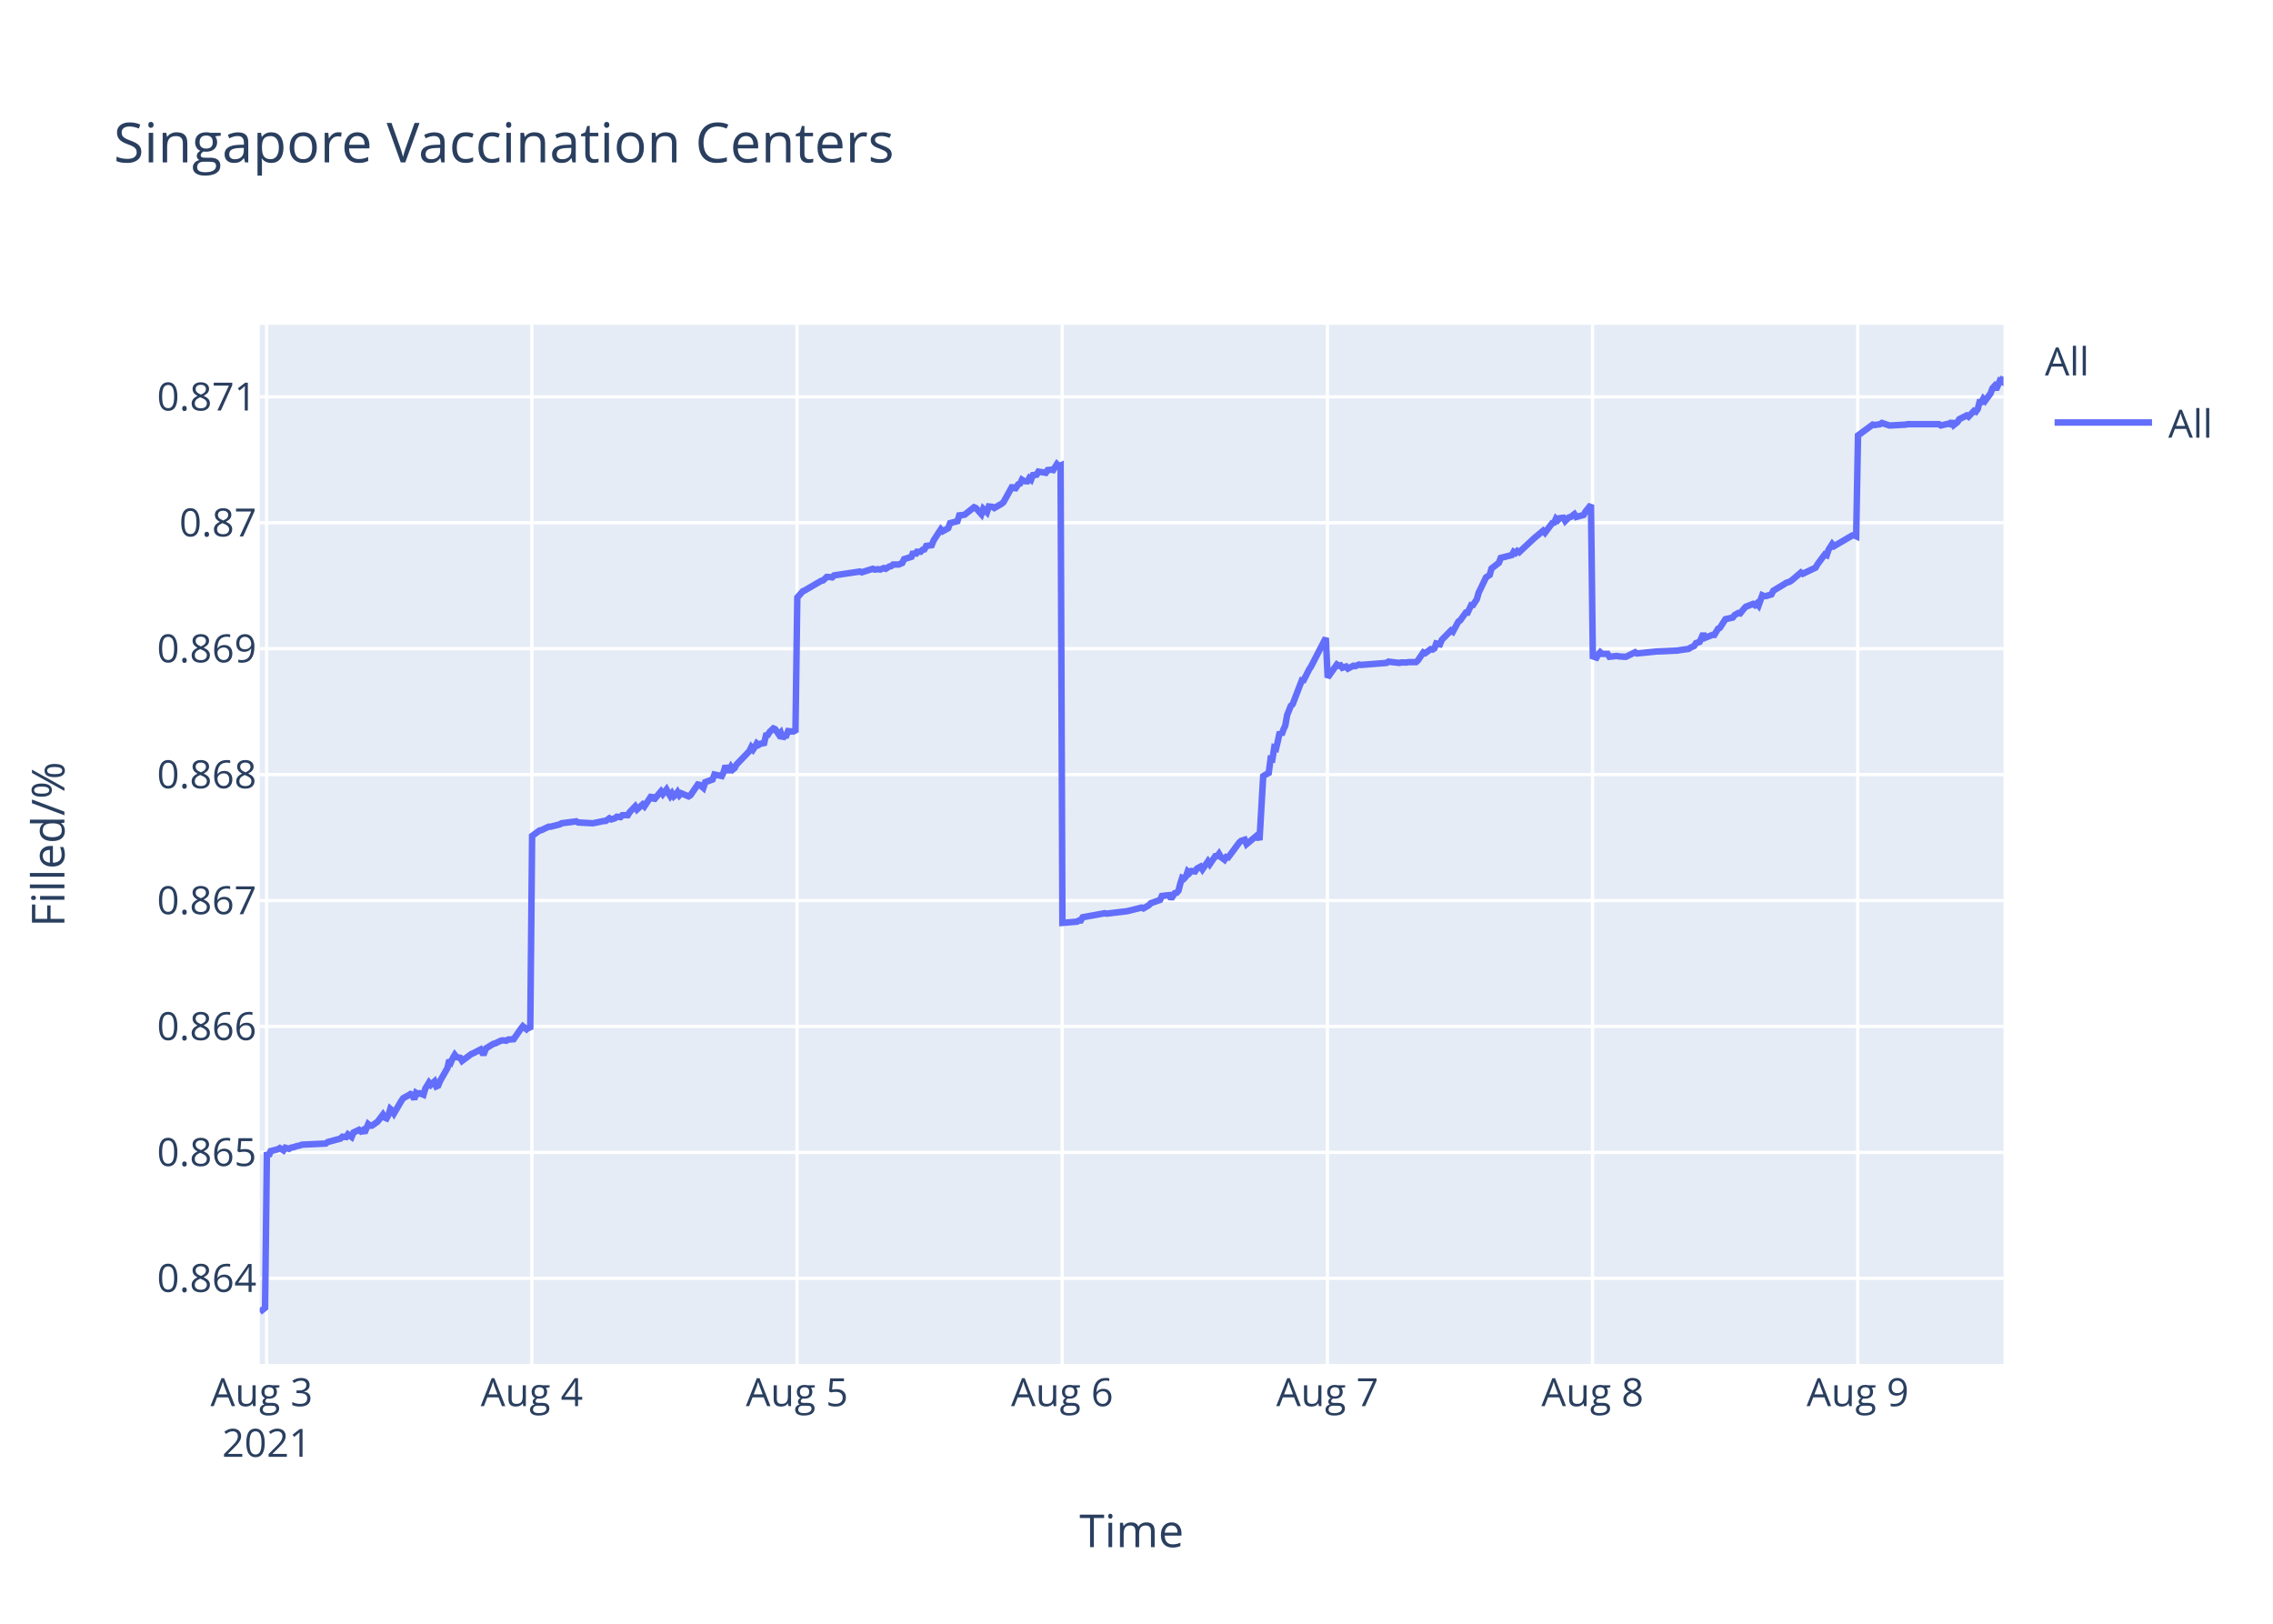
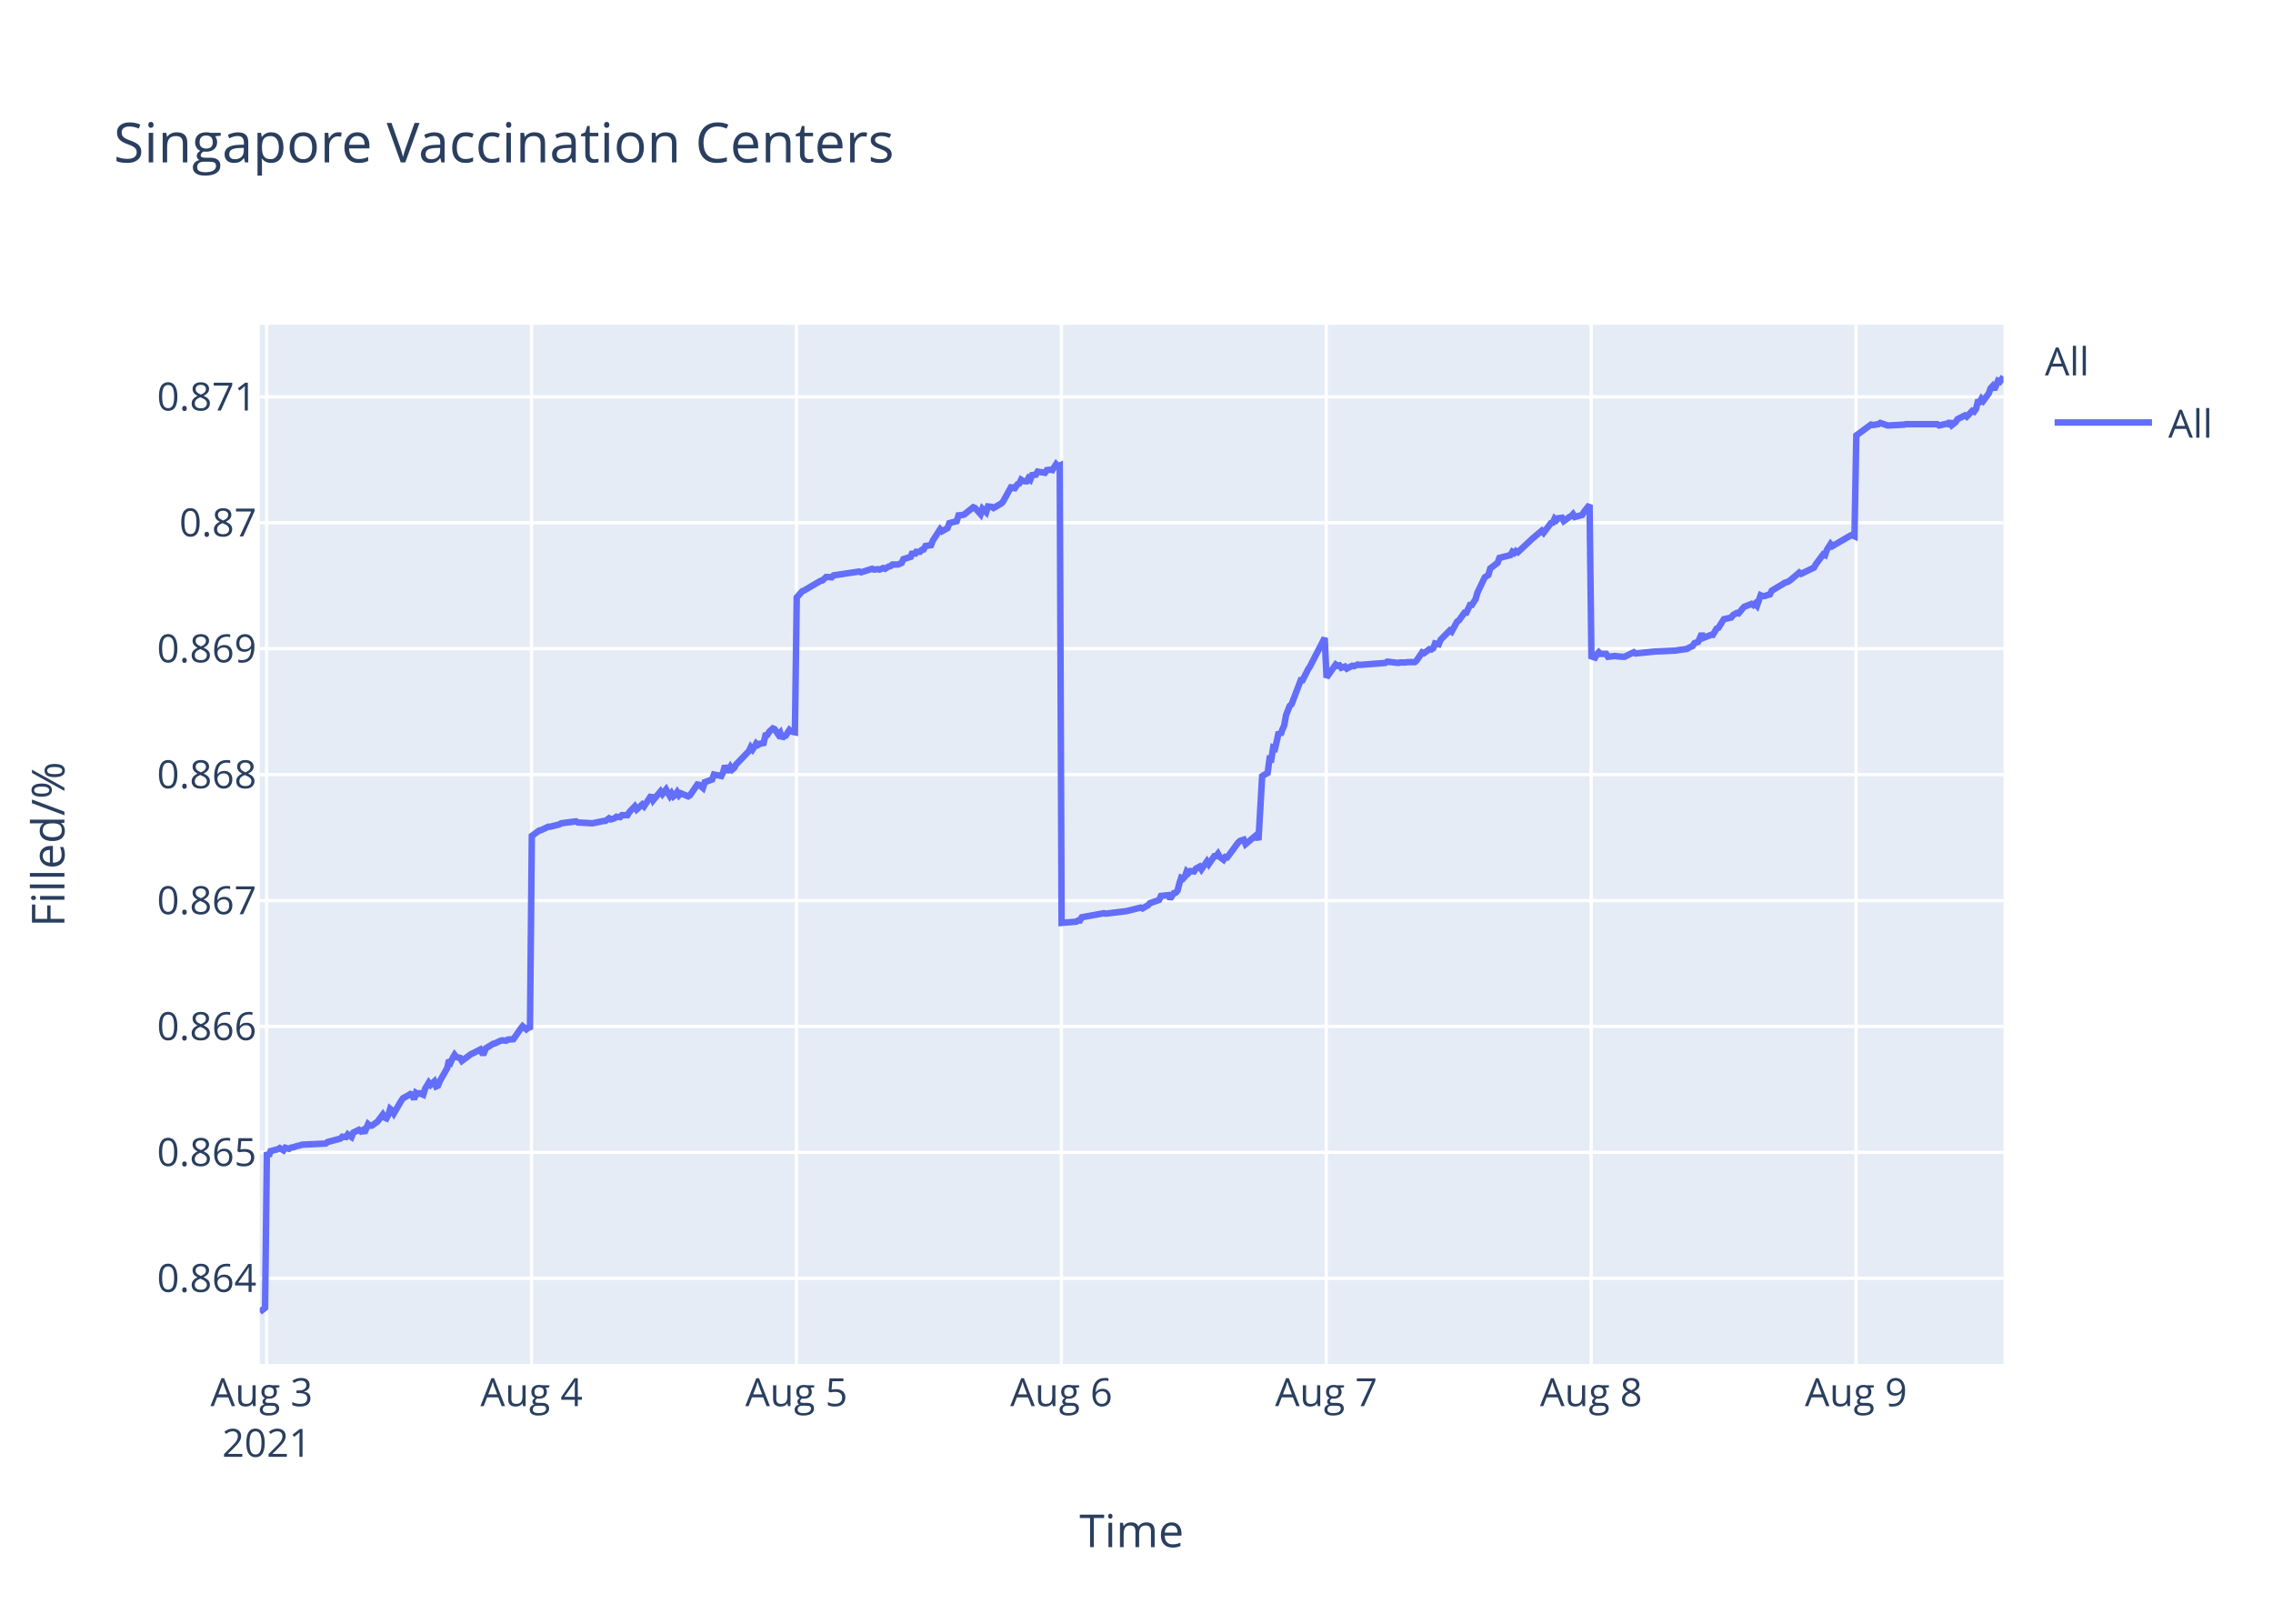
<svg xmlns="http://www.w3.org/2000/svg" class="main-svg" width="700" height="500" style="" viewBox="0 0 700 500">
  <rect x="0" y="0" width="700" height="500" style="fill: rgb(255, 255, 255); fill-opacity: 1;" />
-   <defs id="defs-812ea7">
+   <defs id="defs-db0ef2">
    <g class="clips">
-       <clipPath id="clip812ea7xyplot" class="plotclip">
+       <clipPath id="clipdb0ef2xyplot" class="plotclip">
        <rect width="537" height="320" />
      </clipPath>
-       <clipPath class="axesclip" id="clip812ea7x">
+       <clipPath class="axesclip" id="clipdb0ef2x">
        <rect x="80" y="0" width="537" height="500" />
      </clipPath>
-       <clipPath class="axesclip" id="clip812ea7y">
+       <clipPath class="axesclip" id="clipdb0ef2y">
        <rect x="0" y="100" width="700" height="320" />
      </clipPath>
-       <clipPath class="axesclip" id="clip812ea7xy">
+       <clipPath class="axesclip" id="clipdb0ef2xy">
        <rect x="80" y="100" width="537" height="320" />
      </clipPath>
    </g>
    <g class="gradients" />
  </defs>
  <g class="bglayer">
    <rect class="bg" x="80" y="100" width="537" height="320" style="fill: rgb(229, 236, 246); fill-opacity: 1; stroke-width: 0;" />
  </g>
  <g class="layer-below">
    <g class="imagelayer" />
    <g class="shapelayer" />
  </g>
  <g class="cartesianlayer">
    <g class="subplot xy">
      <g class="layer-subplot">
        <g class="shapelayer" />
        <g class="imagelayer" />
      </g>
      <g class="gridlayer">
        <g class="x">
          <path class="xgrid crisp" transform="translate(82.12,0)" d="M0,100v320" style="stroke: rgb(255, 255, 255); stroke-opacity: 1; stroke-width: 1px;" />
-           <path class="xgrid crisp" transform="translate(163.78,0)" d="M0,100v320" style="stroke: rgb(255, 255, 255); stroke-opacity: 1; stroke-width: 1px;" />
-           <path class="xgrid crisp" transform="translate(245.45,0)" d="M0,100v320" style="stroke: rgb(255, 255, 255); stroke-opacity: 1; stroke-width: 1px;" />
-           <path class="xgrid crisp" transform="translate(327.11,0)" d="M0,100v320" style="stroke: rgb(255, 255, 255); stroke-opacity: 1; stroke-width: 1px;" />
-           <path class="xgrid crisp" transform="translate(408.78,0)" d="M0,100v320" style="stroke: rgb(255, 255, 255); stroke-opacity: 1; stroke-width: 1px;" />
-           <path class="xgrid crisp" transform="translate(490.44,0)" d="M0,100v320" style="stroke: rgb(255, 255, 255); stroke-opacity: 1; stroke-width: 1px;" />
-           <path class="xgrid crisp" transform="translate(572.11,0)" d="M0,100v320" style="stroke: rgb(255, 255, 255); stroke-opacity: 1; stroke-width: 1px;" />
+           <path class="xgrid crisp" transform="translate(163.7,0)" d="M0,100v320" style="stroke: rgb(255, 255, 255); stroke-opacity: 1; stroke-width: 1px;" />
+           <path class="xgrid crisp" transform="translate(245.28,0)" d="M0,100v320" style="stroke: rgb(255, 255, 255); stroke-opacity: 1; stroke-width: 1px;" />
+           <path class="xgrid crisp" transform="translate(326.86,0)" d="M0,100v320" style="stroke: rgb(255, 255, 255); stroke-opacity: 1; stroke-width: 1px;" />
+           <path class="xgrid crisp" transform="translate(408.43,0)" d="M0,100v320" style="stroke: rgb(255, 255, 255); stroke-opacity: 1; stroke-width: 1px;" />
+           <path class="xgrid crisp" transform="translate(490.01,0)" d="M0,100v320" style="stroke: rgb(255, 255, 255); stroke-opacity: 1; stroke-width: 1px;" />
+           <path class="xgrid crisp" transform="translate(571.59,0)" d="M0,100v320" style="stroke: rgb(255, 255, 255); stroke-opacity: 1; stroke-width: 1px;" />
        </g>
        <g class="y">
          <path class="ygrid crisp" transform="translate(0,393.62)" d="M80,0h537" style="stroke: rgb(255, 255, 255); stroke-opacity: 1; stroke-width: 1px;" />
          <path class="ygrid crisp" transform="translate(0,354.85)" d="M80,0h537" style="stroke: rgb(255, 255, 255); stroke-opacity: 1; stroke-width: 1px;" />
          <path class="ygrid crisp" transform="translate(0,316.07)" d="M80,0h537" style="stroke: rgb(255, 255, 255); stroke-opacity: 1; stroke-width: 1px;" />
          <path class="ygrid crisp" transform="translate(0,277.3)" d="M80,0h537" style="stroke: rgb(255, 255, 255); stroke-opacity: 1; stroke-width: 1px;" />
          <path class="ygrid crisp" transform="translate(0,238.52)" d="M80,0h537" style="stroke: rgb(255, 255, 255); stroke-opacity: 1; stroke-width: 1px;" />
          <path class="ygrid crisp" transform="translate(0,199.75)" d="M80,0h537" style="stroke: rgb(255, 255, 255); stroke-opacity: 1; stroke-width: 1px;" />
          <path class="ygrid crisp" transform="translate(0,160.97)" d="M80,0h537" style="stroke: rgb(255, 255, 255); stroke-opacity: 1; stroke-width: 1px;" />
          <path class="ygrid crisp" transform="translate(0,122.2)" d="M80,0h537" style="stroke: rgb(255, 255, 255); stroke-opacity: 1; stroke-width: 1px;" />
        </g>
      </g>
      <g class="zerolinelayer" />
      <path class="xlines-below" />
      <path class="ylines-below" />
      <g class="overlines-below" />
      <g class="xaxislayer-below" />
      <g class="yaxislayer-below" />
      <g class="overaxes-below" />
-       <g class="plot" transform="translate(80,100)" clip-path="url('#clip812ea7xyplot')">
+       <g class="plot" transform="translate(80,100)" clip-path="url('#clipdb0ef2xyplot')">
        <g class="scatterlayer mlayer">
-           <g class="trace scatter trace4d1e3c" style="stroke-miterlimit: 2; opacity: 1;">
+           <g class="trace scatter tracef82078" style="stroke-miterlimit: 2; opacity: 1;">
            <g class="fills" />
            <g class="errorbars" />
            <g class="lines">
-               <path class="js-line" d="M0,304L1.63,302.72L2.2,254.82L2.77,255.99L3.34,254.47L5.6,253.88L6.17,253.53L7.31,254.24L7.87,253.42L9.01,253.77L9.58,253.42L10.71,253.18L11.28,252.95L12.41,252.71L12.98,252.48L20.35,252.13L20.92,251.66L24.88,250.6L25.45,250.02L26.59,250.13L27.15,249.31L28.29,250.13L28.86,248.73L30.56,247.91L31.12,248.37L31.69,248.02L32.26,248.84L33.39,246.15L33.96,246.62L34.53,246.62L36.23,245.44L36.79,244.74L37.93,243.22L38.5,244.15L39.06,244.39L39.63,243.33L40.2,241.46L40.76,241.93L41.33,242.86L43.6,238.99L44.17,238.17L45.87,237.24L46.43,236.88L47,237.12L47.57,238.53L48.14,236.53L48.71,236.88L49.27,236.65L50.41,237.12L50.97,235.24L52.11,233.37L52.68,234.07L53.81,233.02L54.38,234.54L54.94,234.3L55.51,232.9L57.78,228.91L58.35,226.45L58.91,227.04L59.48,225.75L60.05,224.81L60.61,225.51L61.75,225.75L62.31,226.68L65.15,224.57L65.72,224.34L67.99,223.17L68.56,224.22L69.12,224.22L69.69,222.81L71.96,221.41L72.52,221.29L74.23,220.47L74.79,220.35L75.93,220.47L76.49,220.12L78.2,220L78.76,219.18L80.46,216.72L81.03,216.01L82.16,216.95L82.73,216.48L83.3,216.95L83.87,157.41L86.14,155.75L86.7,155.63L88.97,154.57L89.54,154.57L92.37,153.86L92.94,153.51L97.48,152.92L98.05,153.27L102.58,153.51L103.15,153.39L105.98,152.8L106.55,152.8L107.68,151.97L108.25,152.32L109.38,151.97L109.95,151.5L111.09,151.62L111.65,151.02L113.35,151.02L113.92,150.08L115.62,148.3L116.19,149.25L117.89,147.71L118.46,148.3L120.73,144.88L121.29,146.41L123.56,143.69L124.13,144.52L125.26,143.1L125.83,144.17L126.4,145.11L126.97,144.28L127.53,145.23L128.1,144.76L128.67,143.93L129.23,144.88L129.8,144.28L132.07,145.23L132.64,144.88L134.91,141.57L135.48,141.68L136.61,142.63L137.18,140.86L139.45,140.03L140.02,138.49L142.29,138.96L142.85,137.78L143.42,135.77L143.99,137.19L144.56,137.19L145.12,136.13L145.69,136.95L146.26,136.48L146.82,135.42L150.79,131.28L151.36,130.1L151.93,130.81L152.49,129.98L153.06,128.92L153.63,129.39L154.2,129.03L155.33,128.8L155.9,126.43L156.46,126.31L157.03,125.37L158.17,124.3L158.73,124.54L159.87,126.2L160.43,125.6L161.01,127.38L161.57,126.67L162.14,126.55L162.7,125.13L163.84,125.25L164.41,125.13L164.97,125.49L165.54,83.98L167.24,82.07L167.81,81.83L172.91,78.85L173.48,78.73L174.61,77.66L175.18,77.66L176.31,77.78L176.88,77.18L184.82,75.99L185.39,76.23L188.79,75.15L189.36,75.39L190.49,75.27L191.06,75.39L192.19,74.92L192.76,75.15L193.89,74.44L194.46,74.32L195.02,73.84L196.73,73.84L197.86,73.37L198.43,72.17L200.7,71.46L201.26,69.91L201.83,70.98L202.4,69.91L203.53,69.91L204.1,69.31L204.67,69.19L205.23,68.12L206.93,67.88L207.5,66.45L209.75,62.99L210.32,63.59L212.02,62.64L212.59,61.09L214.86,60.49L215.42,58.7L216.56,58.58L217.12,58.46L219.96,56.2L220.53,56.44L222.23,58.34L222.8,56.67L223.93,57.75L224.51,55.96L225.63,56.08L226.2,56.44L228.47,55.12L229.03,54.65L231.87,49.52L232.44,50.83L233.57,49.16L234.14,48.92L234.71,47.73L235.27,48.09L235.84,48.21L236.41,48.21L236.97,47.25L237.54,47.73L238.11,46.3L239.24,46.18L239.81,45.23L242.08,45.59L242.64,44.75L243.78,44.63L244.35,44.75L245.48,42.96L246.05,43.56L246.62,43.32L247.18,184.18L251.72,183.81L252.29,183.44L252.85,183.44L253.42,182.45L260.23,181.21L260.8,181.34L267.03,180.59L267.6,180.47L271.57,179.48L272.13,179.73L273.83,178.74L274.4,178.12L277.24,177.13L277.81,175.89L280.09,175.64L280.66,176.76L281.79,175.02L282.36,174.9L282.93,174.28L283.5,172.05L284.06,170.32L284.63,170.57L285.2,169.95L285.76,168.34L286.33,168.84L286.9,168.22L288.03,168.34L288.6,167.48L289.73,166.86L290.3,167.72L292,165.25L292.57,166.11L294.27,163.64L294.84,163.64L295.4,162.9L295.97,163.89L297.11,164.75L297.67,163.89L298.24,164.01L298.81,163.27L301.65,159.43L302.21,158.94L303.34,158.57L303.91,159.93L307.32,157.08L307.88,158.69L309.02,139.01L309.59,138.64L310.72,138.02L311.29,133.69L311.85,133.81L312.42,130.23L312.99,130.47L313.55,128.12L314.12,125.4L314.69,126.27L315.25,124.66L315.82,123.42L316.39,120.2L317.52,117.36L318.09,116.86L320.93,109.44L321.49,109.44L323.19,106.09L323.76,105.23L328.3,96.44L328.87,108.62L331.71,104.63L332.27,105L332.84,104.88L333.4,105.63L334.54,105.25L335.11,105.88L336.8,105L337.37,105.13L338.51,104.63L339.08,104.75L347.01,104.13L347.58,103.75L350.98,104.13L351.55,104L353.25,104L353.82,103.88L356.09,103.88L356.65,103.38L358.35,100.88L358.92,101.13L360.62,99.88L361.19,100.01L361.76,99.64L362.32,98.14L363.46,98.39L364.03,97.01L366.86,94.14L367.43,94.52L369.13,91.4L369.7,91.02L371.4,88.65L371.97,88.65L373.1,86.28L373.66,86.28L374.8,84.53L375.37,82.53L377.64,77.79L378.21,77.42L378.77,77.04L379.34,75.05L381.61,73.3L382.17,71.8L385.58,70.93L386.14,69.93L386.71,70.3L387.28,69.68L387.85,70.05L392.38,65.81L395.22,63.44L395.79,64.06L398.05,61.07L398.62,60.94L399.19,59.69L399.76,60.19L400.32,59.57L401.46,59.44L402.03,60.44L403.16,59.32L403.73,59.19L404.86,58.32L405.43,59.19L407.7,58.57L408.26,57.57L409.96,55.45L410.53,102.11L411.67,102.49L412.23,101.48L412.8,100.84L413.36,101.35L415.07,101.35L415.64,102.24L417.9,101.99L418.47,102.11L420.17,102.24L420.74,102.24L423.58,100.84L424.14,101.22L430.38,100.59L430.95,100.59L436.62,100.33L437.19,100.21L440.02,99.82L440.59,99.44L441.72,98.93L442.29,98.04L443.42,97.66L443.99,96.39L444.56,95.12L445.13,96.39L447.39,95.5L447.96,95.5L449.1,93.6L449.66,93.34L451.36,90.67L451.93,90.54L453.63,90.16L454.2,89.4L455.33,88.76L455.9,88.89L457.03,87.49L457.6,86.86L459.87,85.97L460.44,86.35L461,85.84L461.57,86.48L462.71,83.3L463.28,83.55L463.84,83.55L465.54,83.04L466.11,81.9L469.51,79.86L470.08,79.48L471.21,79.1L471.78,78.72L474.62,76.3L475.18,76.69L479.15,74.78L479.72,73.76L481.42,71.47L481.99,70.71L482.56,70.96L483.12,69.31L484.26,67.53L484.82,68.17L490.49,64.86L491.06,64.86L491.63,65.12L492.2,34.08L496.73,30.75L497.3,30.88L499,30.62L499.57,30.24L501.84,31.01L502.41,31.01L506.94,30.75L507.51,30.62L517.15,30.62L517.72,31.01L519.98,30.49L520.55,30.62L521.12,29.72L521.69,30.88L522.82,29.98L523.39,29.08L525.66,27.93L526.22,28.31L527.92,26.52L528.49,26.77L529.06,26L529.63,23.82L530.19,23.82L530.76,22.8L531.33,23.44L531.89,22.67L533.03,21.13L533.59,19.59L534.16,18.95L534.73,19.98L535.86,17.28L536.43,17.54L537,16" style="vector-effect: non-scaling-stroke; fill: none; stroke: rgb(99, 110, 250); stroke-opacity: 1; stroke-width: 2px; opacity: 1;" />
+               <path class="js-line" d="M0,304L1.63,302.72L2.2,254.82L2.77,255.99L3.33,254.47L5.6,253.88L6.16,253.53L7.3,254.24L7.87,253.42L9,253.77L9.57,253.42L10.7,253.18L11.26,252.95L12.4,252.71L12.97,252.48L20.33,252.13L20.89,251.66L24.86,250.6L25.42,250.02L26.56,250.13L27.12,249.31L28.26,250.13L28.83,248.73L30.52,247.91L31.09,248.37L31.66,248.02L32.23,248.84L33.36,246.15L33.92,246.62L34.49,246.62L36.19,245.44L36.75,244.74L37.89,243.22L38.46,244.15L39.02,244.39L39.59,243.33L40.15,241.46L40.72,241.93L41.29,242.86L43.55,238.99L44.12,238.17L45.82,237.24L46.39,236.88L46.95,237.12L47.52,238.53L48.09,236.53L48.65,236.88L49.22,236.65L50.35,237.12L50.92,235.24L52.05,233.37L52.62,234.07L53.75,233.02L54.32,234.54L54.89,234.3L55.45,232.9L57.72,228.91L58.28,226.45L58.85,227.04L59.42,225.75L59.99,224.81L60.55,225.51L61.68,225.75L62.25,226.68L65.08,224.57L65.65,224.34L67.92,223.17L68.48,224.22L69.05,224.22L69.61,222.81L71.88,221.41L72.45,221.29L74.15,220.47L74.71,220.35L75.85,220.47L76.41,220.12L78.11,220L78.68,219.18L80.38,216.72L80.95,216.01L82.08,216.95L82.64,216.48L83.21,216.95L83.78,157.41L86.05,155.75L86.61,155.63L88.88,154.57L89.45,154.57L92.27,153.86L92.84,153.51L97.38,152.92L97.94,153.27L102.47,153.51L103.04,153.39L105.87,152.8L106.44,152.8L107.57,151.97L108.14,152.32L109.27,151.97L109.84,151.5L110.97,151.62L111.53,151.02L113.24,151.02L113.8,150.08L115.5,148.3L116.07,149.25L117.77,147.71L118.34,148.3L120.6,144.88L121.17,146.41L123.43,143.69L124,144.52L125.13,143.1L125.7,144.17L126.27,145.11L126.83,144.28L127.4,145.23L127.97,144.76L128.53,143.93L129.1,144.88L129.66,144.28L131.93,145.23L132.5,144.88L134.77,141.57L135.34,141.68L136.47,142.63L137.04,140.86L139.31,140.03L139.87,138.49L142.14,138.96L142.7,137.78L143.27,135.77L143.84,137.19L144.41,137.19L144.97,136.13L145.54,136.95L146.1,136.48L146.67,135.42L150.64,131.28L151.2,130.1L151.77,130.81L152.33,129.98L152.9,128.92L153.47,129.39L154.03,129.03L155.17,128.8L155.73,126.43L156.3,126.31L156.86,125.37L158,124.3L158.57,124.54L159.7,126.2L160.27,125.6L160.84,127.38L161.4,126.67L161.97,126.55L163.1,124.78L163.67,125.25L164.8,125.49L165.37,83.98L167.06,82.07L167.63,81.83L172.73,78.85L173.3,78.73L174.43,77.66L175,77.66L176.13,77.78L176.7,77.18L184.62,75.99L185.19,76.23L188.59,75.15L189.16,75.39L190.29,75.27L190.86,75.39L191.99,74.92L192.56,75.15L193.69,74.44L194.26,74.32L194.82,73.84L196.52,73.84L197.65,73.37L198.22,72.17L200.48,71.46L201.05,69.91L201.62,70.98L202.19,69.91L203.32,69.91L203.88,69.31L204.45,69.19L205.02,68.12L206.72,67.88L207.28,66.45L209.53,62.99L210.1,63.59L211.8,62.64L212.36,61.09L214.63,60.49L215.19,58.7L216.33,58.58L216.9,58.46L219.73,56.2L220.3,56.44L221.99,58.34L222.56,56.67L223.7,57.75L224.27,55.96L225.4,56.08L225.96,56.44L228.23,55.12L228.79,54.65L231.63,49.52L232.19,50.83L233.33,49.16L233.89,48.92L234.46,47.73L235.02,48.09L235.59,48.21L236.16,48.21L236.72,47.25L237.29,47.73L237.86,46.3L238.99,46.18L239.56,45.23L241.82,45.59L242.39,44.75L243.52,44.63L244.09,44.75L245.23,42.96L245.79,43.56L246.36,43.32L246.93,184.18L251.46,183.81L252.02,183.44L252.59,183.44L253.16,182.45L259.95,181.21L260.52,181.34L266.75,180.59L267.32,180.47L271.28,179.48L271.85,179.73L273.55,178.74L274.12,178.12L276.95,177.13L277.52,175.89L279.8,175.64L280.37,176.76L281.5,175.02L282.06,174.9L282.63,174.28L283.2,172.05L283.76,170.32L284.33,170.57L284.9,169.95L285.46,168.34L286.03,168.84L286.6,168.22L287.73,168.34L288.3,167.48L289.43,166.86L290,167.72L291.7,165.25L292.26,166.11L293.96,163.64L294.53,163.64L295.09,162.9L295.66,163.89L296.8,164.75L297.36,163.89L297.93,164.01L298.5,163.27L301.33,159.43L301.89,158.94L303.03,158.57L303.6,159.93L306.99,157.08L307.56,158.69L308.7,139.01L309.26,138.64L310.39,138.02L310.96,133.69L311.52,133.81L312.09,130.23L312.66,130.47L313.23,128.12L313.79,125.4L314.36,126.27L314.92,124.66L315.49,123.42L316.06,120.2L317.19,117.36L317.76,116.86L320.59,109.44L321.16,109.44L322.85,106.09L323.42,105.23L327.96,96.44L328.52,108.62L331.36,104.63L331.92,105L332.49,104.88L333.05,105.63L334.19,105.25L334.76,105.88L336.45,105L337.02,105.13L338.15,104.63L338.72,104.75L346.65,104.13L347.22,103.75L350.61,104.13L351.18,104L352.88,104L353.45,103.88L355.71,103.88L356.28,103.38L357.98,100.88L358.54,101.13L360.25,99.88L360.81,100.01L361.38,99.64L361.94,98.14L363.08,98.39L363.64,97.01L366.48,94.14L367.04,94.52L368.74,91.4L369.31,91.02L371.01,88.65L371.58,88.65L372.71,86.28L373.27,86.28L374.41,84.53L374.98,82.53L377.24,77.79L377.81,77.42L378.37,77.04L378.94,75.05L381.21,73.3L381.77,71.8L385.17,70.93L385.74,69.93L386.31,70.3L386.87,69.68L387.44,70.05L391.97,65.81L394.8,63.44L395.37,64.06L397.64,61.07L398.21,60.94L398.77,59.69L399.34,60.19L399.9,59.57L401.04,59.44L401.6,60.44L403.3,59.19L403.87,58.94L404.44,58.32L405.01,59.19L407.27,58.57L407.84,57.57L409.53,55.45L410.1,102.11L411.23,102.49L411.8,101.48L412.37,100.84L412.93,101.35L414.63,101.35L415.2,102.24L417.47,101.99L418.03,102.11L419.73,102.24L420.3,102.24L423.13,100.84L423.7,101.22L429.93,100.59L430.5,100.59L436.16,100.33L436.73,100.21L439.56,99.82L440.13,99.44L441.26,98.93L441.83,98.04L442.96,97.66L443.53,96.39L444.09,95.12L444.66,96.39L446.92,95.5L447.49,95.5L448.62,93.6L449.19,93.34L450.89,90.67L451.46,90.54L453.15,90.16L453.72,89.4L454.85,88.76L455.42,88.89L456.56,87.49L457.12,86.86L459.39,85.97L459.96,86.35L460.52,85.84L461.09,86.48L462.22,83.3L462.79,83.55L463.36,83.55L465.05,83.04L465.62,81.9L469.02,79.86L469.59,79.48L470.72,79.1L471.29,78.72L474.12,76.3L474.69,76.69L478.65,74.78L479.21,73.76L480.92,71.47L481.48,70.71L482.05,70.96L482.62,69.31L483.75,67.53L484.31,68.17L489.98,64.86L490.55,64.86L491.11,65.12L491.68,34.08L496.21,30.75L496.78,30.88L498.48,30.62L499.05,30.24L501.31,31.01L501.88,31.01L506.41,30.75L506.98,30.62L516.61,30.62L517.18,31.01L519.44,30.49L520.01,30.62L520.57,29.72L521.14,30.88L522.27,29.98L522.84,29.08L525.1,27.93L525.67,28.31L527.37,26.52L527.94,26.77L528.5,26L529.07,23.82L529.64,23.82L530.2,22.8L530.77,23.44L531.34,22.67L532.47,21.13L533.03,19.59L533.6,18.95L534.17,19.98L535.3,17.28L535.87,17.54L537,16" style="vector-effect: non-scaling-stroke; fill: none; stroke: rgb(99, 110, 250); stroke-opacity: 1; stroke-width: 2px; opacity: 1;" />
            </g>
            <g class="points" />
            <g class="text" />
          </g>
        </g>
      </g>
      <g class="overplot" />
      <path class="xlines-above crisp" d="M0,0" style="fill: none;" />
      <path class="ylines-above crisp" d="M0,0" style="fill: none;" />
      <g class="overlines-above" />
      <g class="xaxislayer-above">
        <g class="xtick">
          <text text-anchor="middle" x="0" y="433" transform="translate(82.12,0)" style="font-family: 'Open Sans', verdana, arial, sans-serif; font-size: 12px; fill: rgb(42, 63, 95); fill-opacity: 1; white-space: pre;">
            <tspan class="line" dy="0em" x="0" y="433">Aug 3</tspan>
            <tspan class="line" dy="1.3em" x="0" y="433">2021</tspan>
          </text>
        </g>
        <g class="xtick">
-           <text text-anchor="middle" x="0" y="433" transform="translate(163.78,0)" style="font-family: 'Open Sans', verdana, arial, sans-serif; font-size: 12px; fill: rgb(42, 63, 95); fill-opacity: 1; white-space: pre;">Aug 4</text>
+           <text text-anchor="middle" x="0" y="433" transform="translate(163.7,0)" style="font-family: 'Open Sans', verdana, arial, sans-serif; font-size: 12px; fill: rgb(42, 63, 95); fill-opacity: 1; white-space: pre;">Aug 4</text>
        </g>
        <g class="xtick">
-           <text text-anchor="middle" x="0" y="433" transform="translate(245.45,0)" style="font-family: 'Open Sans', verdana, arial, sans-serif; font-size: 12px; fill: rgb(42, 63, 95); fill-opacity: 1; white-space: pre;">Aug 5</text>
+           <text text-anchor="middle" x="0" y="433" transform="translate(245.28,0)" style="font-family: 'Open Sans', verdana, arial, sans-serif; font-size: 12px; fill: rgb(42, 63, 95); fill-opacity: 1; white-space: pre;">Aug 5</text>
        </g>
        <g class="xtick">
-           <text text-anchor="middle" x="0" y="433" transform="translate(327.11,0)" style="font-family: 'Open Sans', verdana, arial, sans-serif; font-size: 12px; fill: rgb(42, 63, 95); fill-opacity: 1; white-space: pre;">Aug 6</text>
+           <text text-anchor="middle" x="0" y="433" transform="translate(326.86,0)" style="font-family: 'Open Sans', verdana, arial, sans-serif; font-size: 12px; fill: rgb(42, 63, 95); fill-opacity: 1; white-space: pre;">Aug 6</text>
        </g>
        <g class="xtick">
-           <text text-anchor="middle" x="0" y="433" transform="translate(408.78,0)" style="font-family: 'Open Sans', verdana, arial, sans-serif; font-size: 12px; fill: rgb(42, 63, 95); fill-opacity: 1; white-space: pre;">Aug 7</text>
+           <text text-anchor="middle" x="0" y="433" transform="translate(408.43,0)" style="font-family: 'Open Sans', verdana, arial, sans-serif; font-size: 12px; fill: rgb(42, 63, 95); fill-opacity: 1; white-space: pre;">Aug 7</text>
        </g>
        <g class="xtick">
-           <text text-anchor="middle" x="0" y="433" transform="translate(490.44,0)" style="font-family: 'Open Sans', verdana, arial, sans-serif; font-size: 12px; fill: rgb(42, 63, 95); fill-opacity: 1; white-space: pre;">Aug 8</text>
+           <text text-anchor="middle" x="0" y="433" transform="translate(490.01,0)" style="font-family: 'Open Sans', verdana, arial, sans-serif; font-size: 12px; fill: rgb(42, 63, 95); fill-opacity: 1; white-space: pre;">Aug 8</text>
        </g>
        <g class="xtick">
-           <text text-anchor="middle" x="0" y="433" transform="translate(572.11,0)" style="font-family: 'Open Sans', verdana, arial, sans-serif; font-size: 12px; fill: rgb(42, 63, 95); fill-opacity: 1; white-space: pre;">Aug 9</text>
+           <text text-anchor="middle" x="0" y="433" transform="translate(571.59,0)" style="font-family: 'Open Sans', verdana, arial, sans-serif; font-size: 12px; fill: rgb(42, 63, 95); fill-opacity: 1; white-space: pre;">Aug 9</text>
        </g>
      </g>
      <g class="yaxislayer-above">
        <g class="ytick">
          <text text-anchor="end" x="79" y="4.2" transform="translate(0,393.62)" style="font-family: 'Open Sans', verdana, arial, sans-serif; font-size: 12px; fill: rgb(42, 63, 95); fill-opacity: 1; white-space: pre;">0.864</text>
        </g>
        <g class="ytick">
          <text text-anchor="end" x="79" y="4.2" transform="translate(0,354.85)" style="font-family: 'Open Sans', verdana, arial, sans-serif; font-size: 12px; fill: rgb(42, 63, 95); fill-opacity: 1; white-space: pre;">0.865</text>
        </g>
        <g class="ytick">
          <text text-anchor="end" x="79" y="4.2" transform="translate(0,316.07)" style="font-family: 'Open Sans', verdana, arial, sans-serif; font-size: 12px; fill: rgb(42, 63, 95); fill-opacity: 1; white-space: pre;">0.866</text>
        </g>
        <g class="ytick">
          <text text-anchor="end" x="79" y="4.2" transform="translate(0,277.3)" style="font-family: 'Open Sans', verdana, arial, sans-serif; font-size: 12px; fill: rgb(42, 63, 95); fill-opacity: 1; white-space: pre;">0.867</text>
        </g>
        <g class="ytick">
          <text text-anchor="end" x="79" y="4.2" transform="translate(0,238.52)" style="font-family: 'Open Sans', verdana, arial, sans-serif; font-size: 12px; fill: rgb(42, 63, 95); fill-opacity: 1; white-space: pre;">0.868</text>
        </g>
        <g class="ytick">
          <text text-anchor="end" x="79" y="4.2" transform="translate(0,199.75)" style="font-family: 'Open Sans', verdana, arial, sans-serif; font-size: 12px; fill: rgb(42, 63, 95); fill-opacity: 1; white-space: pre;">0.869</text>
        </g>
        <g class="ytick">
          <text text-anchor="end" x="79" y="4.2" transform="translate(0,160.97)" style="font-family: 'Open Sans', verdana, arial, sans-serif; font-size: 12px; fill: rgb(42, 63, 95); fill-opacity: 1; white-space: pre;">0.87</text>
        </g>
        <g class="ytick">
          <text text-anchor="end" x="79" y="4.2" transform="translate(0,122.2)" style="font-family: 'Open Sans', verdana, arial, sans-serif; font-size: 12px; fill: rgb(42, 63, 95); fill-opacity: 1; white-space: pre;">0.871</text>
        </g>
      </g>
      <g class="overaxes-above" />
    </g>
  </g>
  <g class="polarlayer" />
  <g class="ternarylayer" />
  <g class="geolayer" />
  <g class="funnelarealayer" />
  <g class="pielayer" />
  <g class="treemaplayer" />
  <g class="sunburstlayer" />
  <g class="glimages" />
-   <defs id="topdefs-812ea7">
+   <defs id="topdefs-db0ef2">
    <g class="clips" />
-     <clipPath id="legend812ea7">
+     <clipPath id="legenddb0ef2">
      <rect width="60" height="45" x="0" y="0" />
    </clipPath>
  </defs>
  <g class="layer-above">
    <g class="imagelayer" />
    <g class="shapelayer" />
  </g>
  <g class="infolayer">
    <g class="legend" pointer-events="all" transform="translate(627.74,100)">
      <rect class="bg" shape-rendering="crispEdges" width="60" height="45" x="0" y="0" style="stroke: rgb(68, 68, 68); stroke-opacity: 1; fill: rgb(255, 255, 255); fill-opacity: 1; stroke-width: 0px;" />
-       <g class="scrollbox" transform="" clip-path="url('#legend812ea7')">
+       <g class="scrollbox" transform="" clip-path="url('#legenddb0ef2')">
        <text class="legendtitletext" text-anchor="start" x="2" y="15.6" style="font-family: 'Open Sans', verdana, arial, sans-serif; font-size: 12px; fill: rgb(42, 63, 95); fill-opacity: 1; white-space: pre;">All</text>
        <g class="groups" transform="">
          <g class="traces" transform="translate(0,30.1)" style="opacity: 1;">
            <text class="legendtext" text-anchor="start" x="40" y="4.68" style="font-family: 'Open Sans', verdana, arial, sans-serif; font-size: 12px; fill: rgb(42, 63, 95); fill-opacity: 1; white-space: pre;">All</text>
            <g class="layers" style="opacity: 1;">
              <g class="legendfill" />
              <g class="legendlines">
                <path class="js-line" d="M5,0h30" style="fill: none; stroke: rgb(99, 110, 250); stroke-opacity: 1; stroke-width: 2px;" />
              </g>
              <g class="legendsymbols">
                <g class="legendpoints" />
              </g>
            </g>
            <rect class="legendtoggle" x="0" y="-9.5" width="54.891" height="19" style="fill: rgb(0, 0, 0); fill-opacity: 0;" />
          </g>
        </g>
      </g>
      <rect class="scrollbar" rx="20" ry="3" width="0" height="0" x="0" y="0" style="fill: rgb(128, 139, 164); fill-opacity: 1;" />
    </g>
    <g class="g-gtitle">
      <text class="gtitle" x="35" y="50" text-anchor="start" dy="0em" style="font-family: 'Open Sans', verdana, arial, sans-serif; font-size: 17px; fill: rgb(42, 63, 95); opacity: 1; font-weight: normal; white-space: pre;">Singapore Vaccination Centers</text>
    </g>
    <g class="g-xtitle">
      <text class="xtitle" x="348.5" y="476.409" text-anchor="middle" style="font-family: 'Open Sans', verdana, arial, sans-serif; font-size: 14px; fill: rgb(42, 63, 95); opacity: 1; font-weight: normal; white-space: pre;">Time</text>
    </g>
    <g class="g-ytitle">
      <text class="ytitle" transform="rotate(-90,19.84063,260)" x="19.841" y="260" text-anchor="middle" style="font-family: 'Open Sans', verdana, arial, sans-serif; font-size: 14px; fill: rgb(42, 63, 95); opacity: 1; font-weight: normal; white-space: pre;">Filled/%</text>
    </g>
  </g>
</svg>
